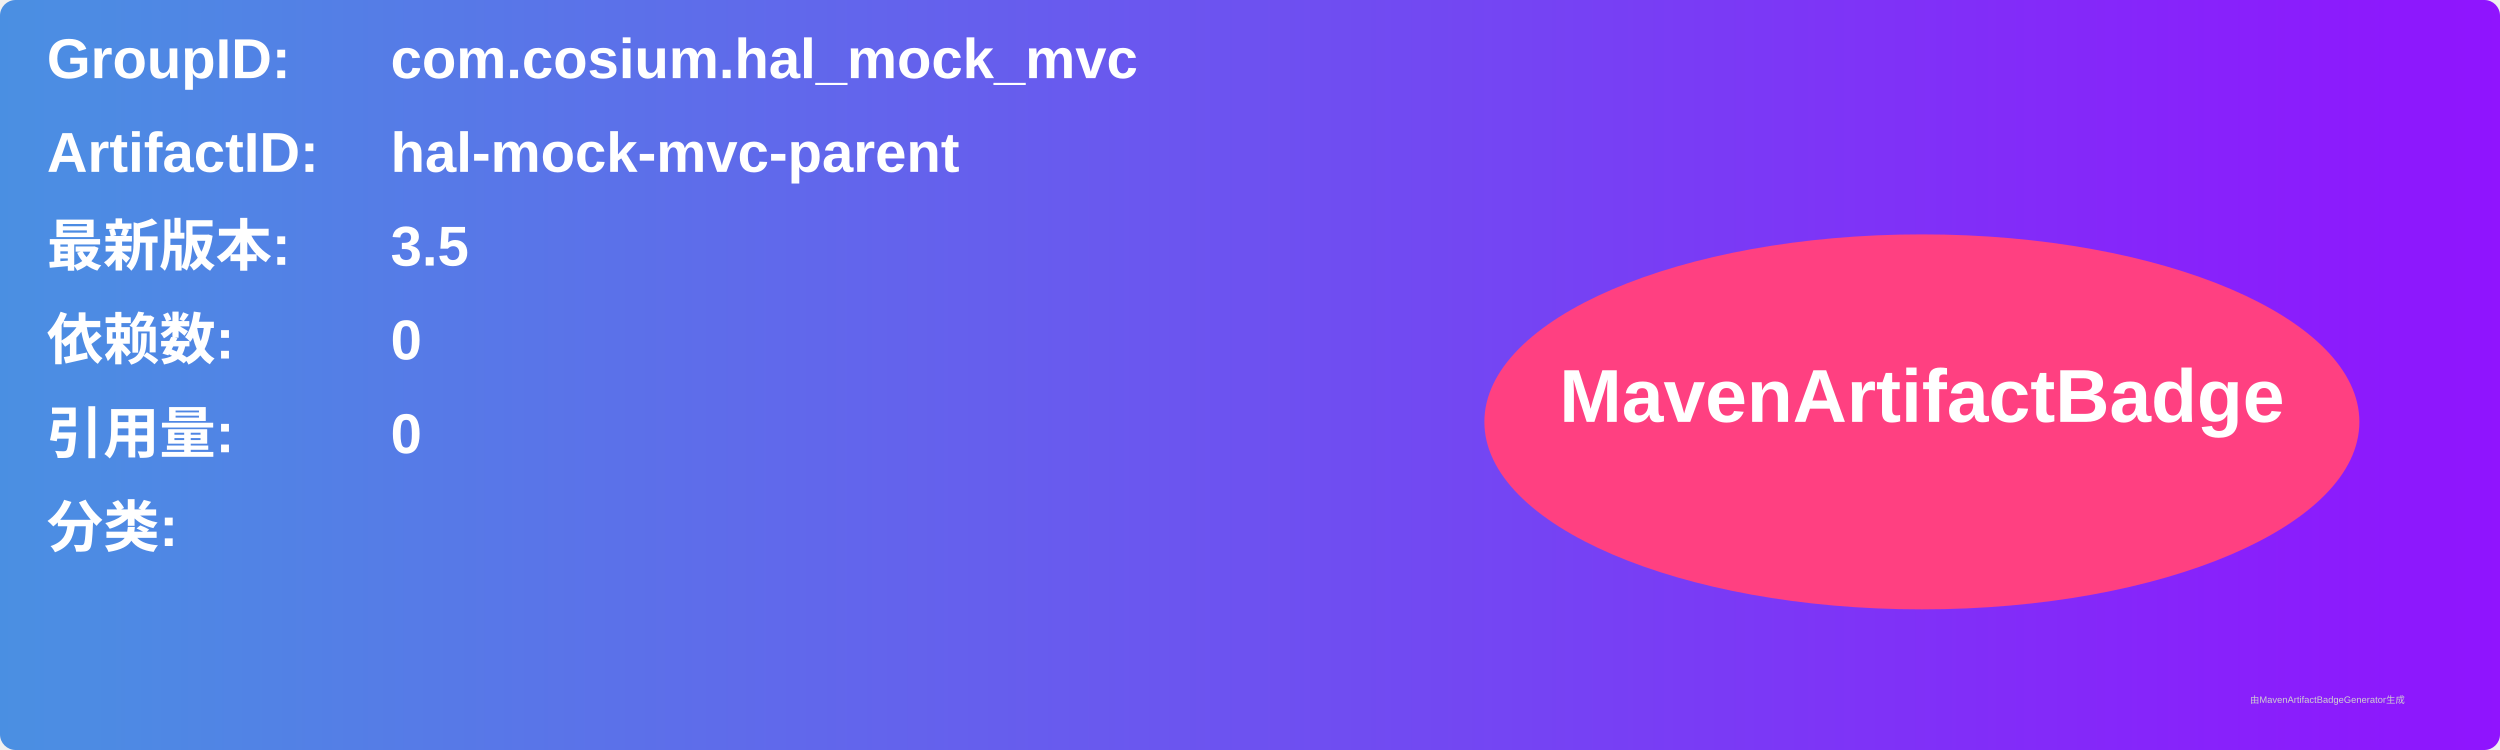
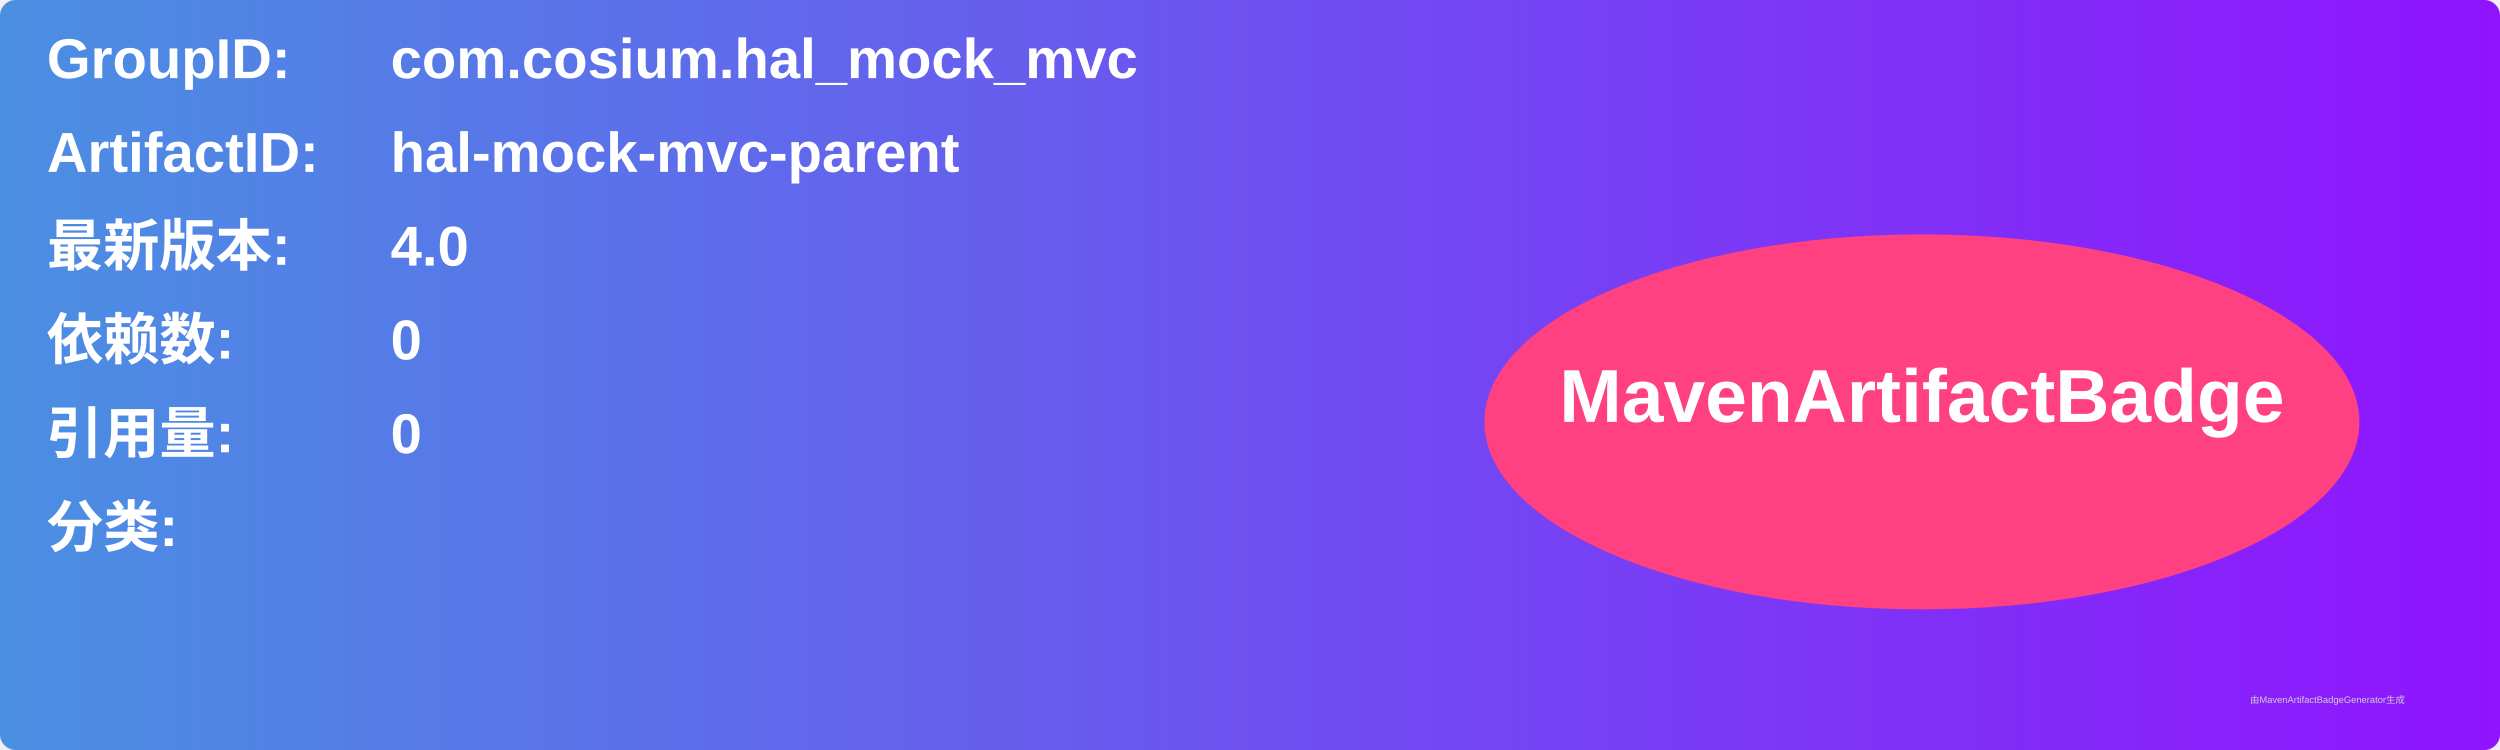
<svg xmlns="http://www.w3.org/2000/svg" width="800" height="240" viewBox="0 0 800 240">
  <linearGradient id="grad" x1="0%" y1="0%" x2="100%" y2="0%">
    <stop offset="0%" stop-color="#4a90e2" />
    <stop offset="100%" stop-color="#9013fe" />
  </linearGradient>
  <rect width="100%" height="100%" rx="5" ry="5" fill="url(#grad)" />
  <g transform="translate(15, 15)">
    <text x="0" y="10" font-family="Arial" font-size="18" fill="white" font-weight="bold" width="260">GroupID:</text>
    <text x="110" y="10" font-family="Arial" font-size="18" fill="white" font-weight="bold" width="460">com.cosium.hal_mock_mvc</text>
    <text x="0" y="40" font-family="Arial" font-size="18" fill="white" font-weight="bold" width="260">ArtifactID:</text>
    <text x="110" y="40" font-family="Arial" font-size="18" fill="white" font-weight="bold" width="460">hal-mock-mvc-parent</text>
    <text x="0" y="70" font-family="Arial" font-size="18" fill="white" font-weight="bold">最新版本:</text>
    <text x="110" y="70" font-family="Arial" font-size="18" fill="white" font-weight="bold">
-       <tspan font-weight="bold">3.5</tspan>
+       <tspan font-weight="bold">4.0</tspan>
    </text>
    <text x="0" y="100" font-family="Arial" font-size="18" fill="white" font-weight="bold">依赖数: </text>
    <text x="110" y="100" font-family="Arial" font-size="18" fill="white">
      <tspan font-weight="bold">0</tspan>
    </text>
    <text x="0" y="130" font-family="Arial" font-size="18" fill="white" font-weight="bold">引用量: </text>
    <text x="110" y="130" font-family="Arial" font-size="18" fill="white">
      <tspan font-weight="bold">0</tspan>
    </text>
    <text x="0" y="160" font-family="Arial" font-size="18" fill="white" font-weight="bold">分类:</text>
    <text x="10" y="190" font-family="Arial" font-size="10" fill="white">
      <tspan font-weight="bold" />
    </text>
    <ellipse cx="600" cy="120" rx="140" ry="60" fill="#ff4081" />
    <text x="600" y="120" text-anchor="middle" font-family="Arial" font-size="24" fill="white" font-weight="bold">MavenArtifactBadge</text>
  </g>
  <text x="720" y="225" font-family="Arial" font-size="3" fill="#d0d0d0">由MavenArtifactBadgeGenerator生成</text>
</svg>
